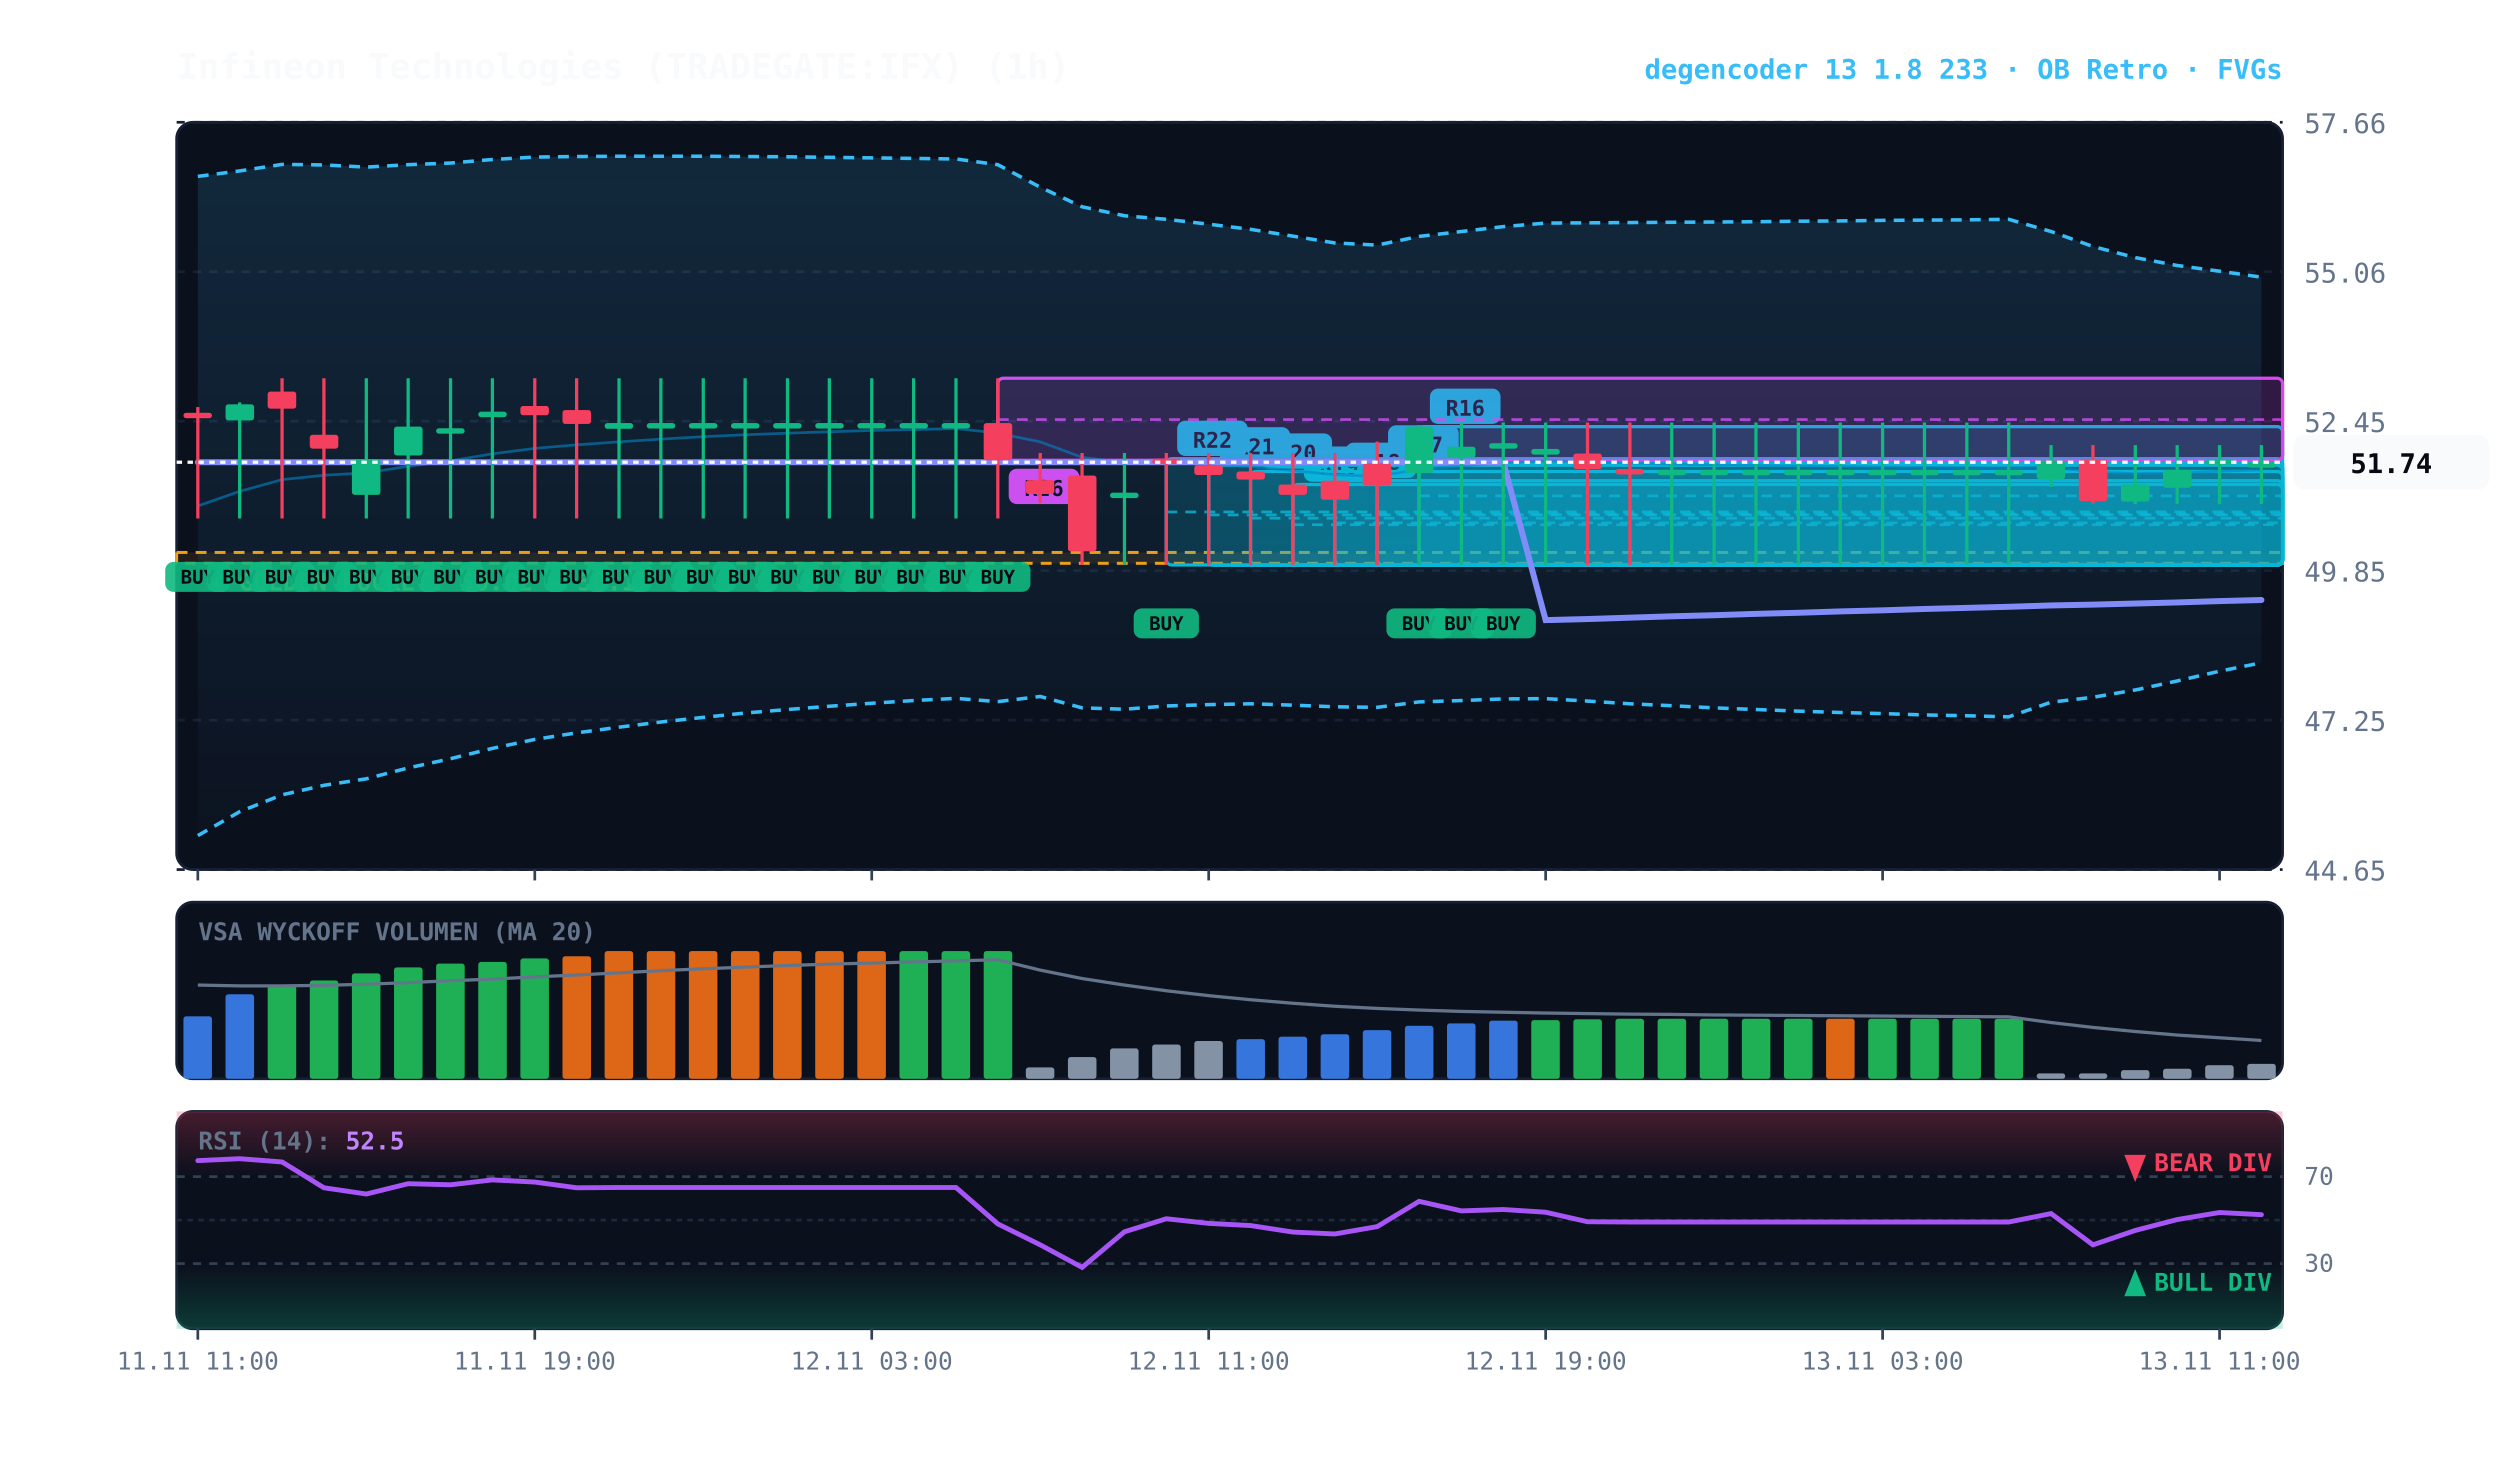
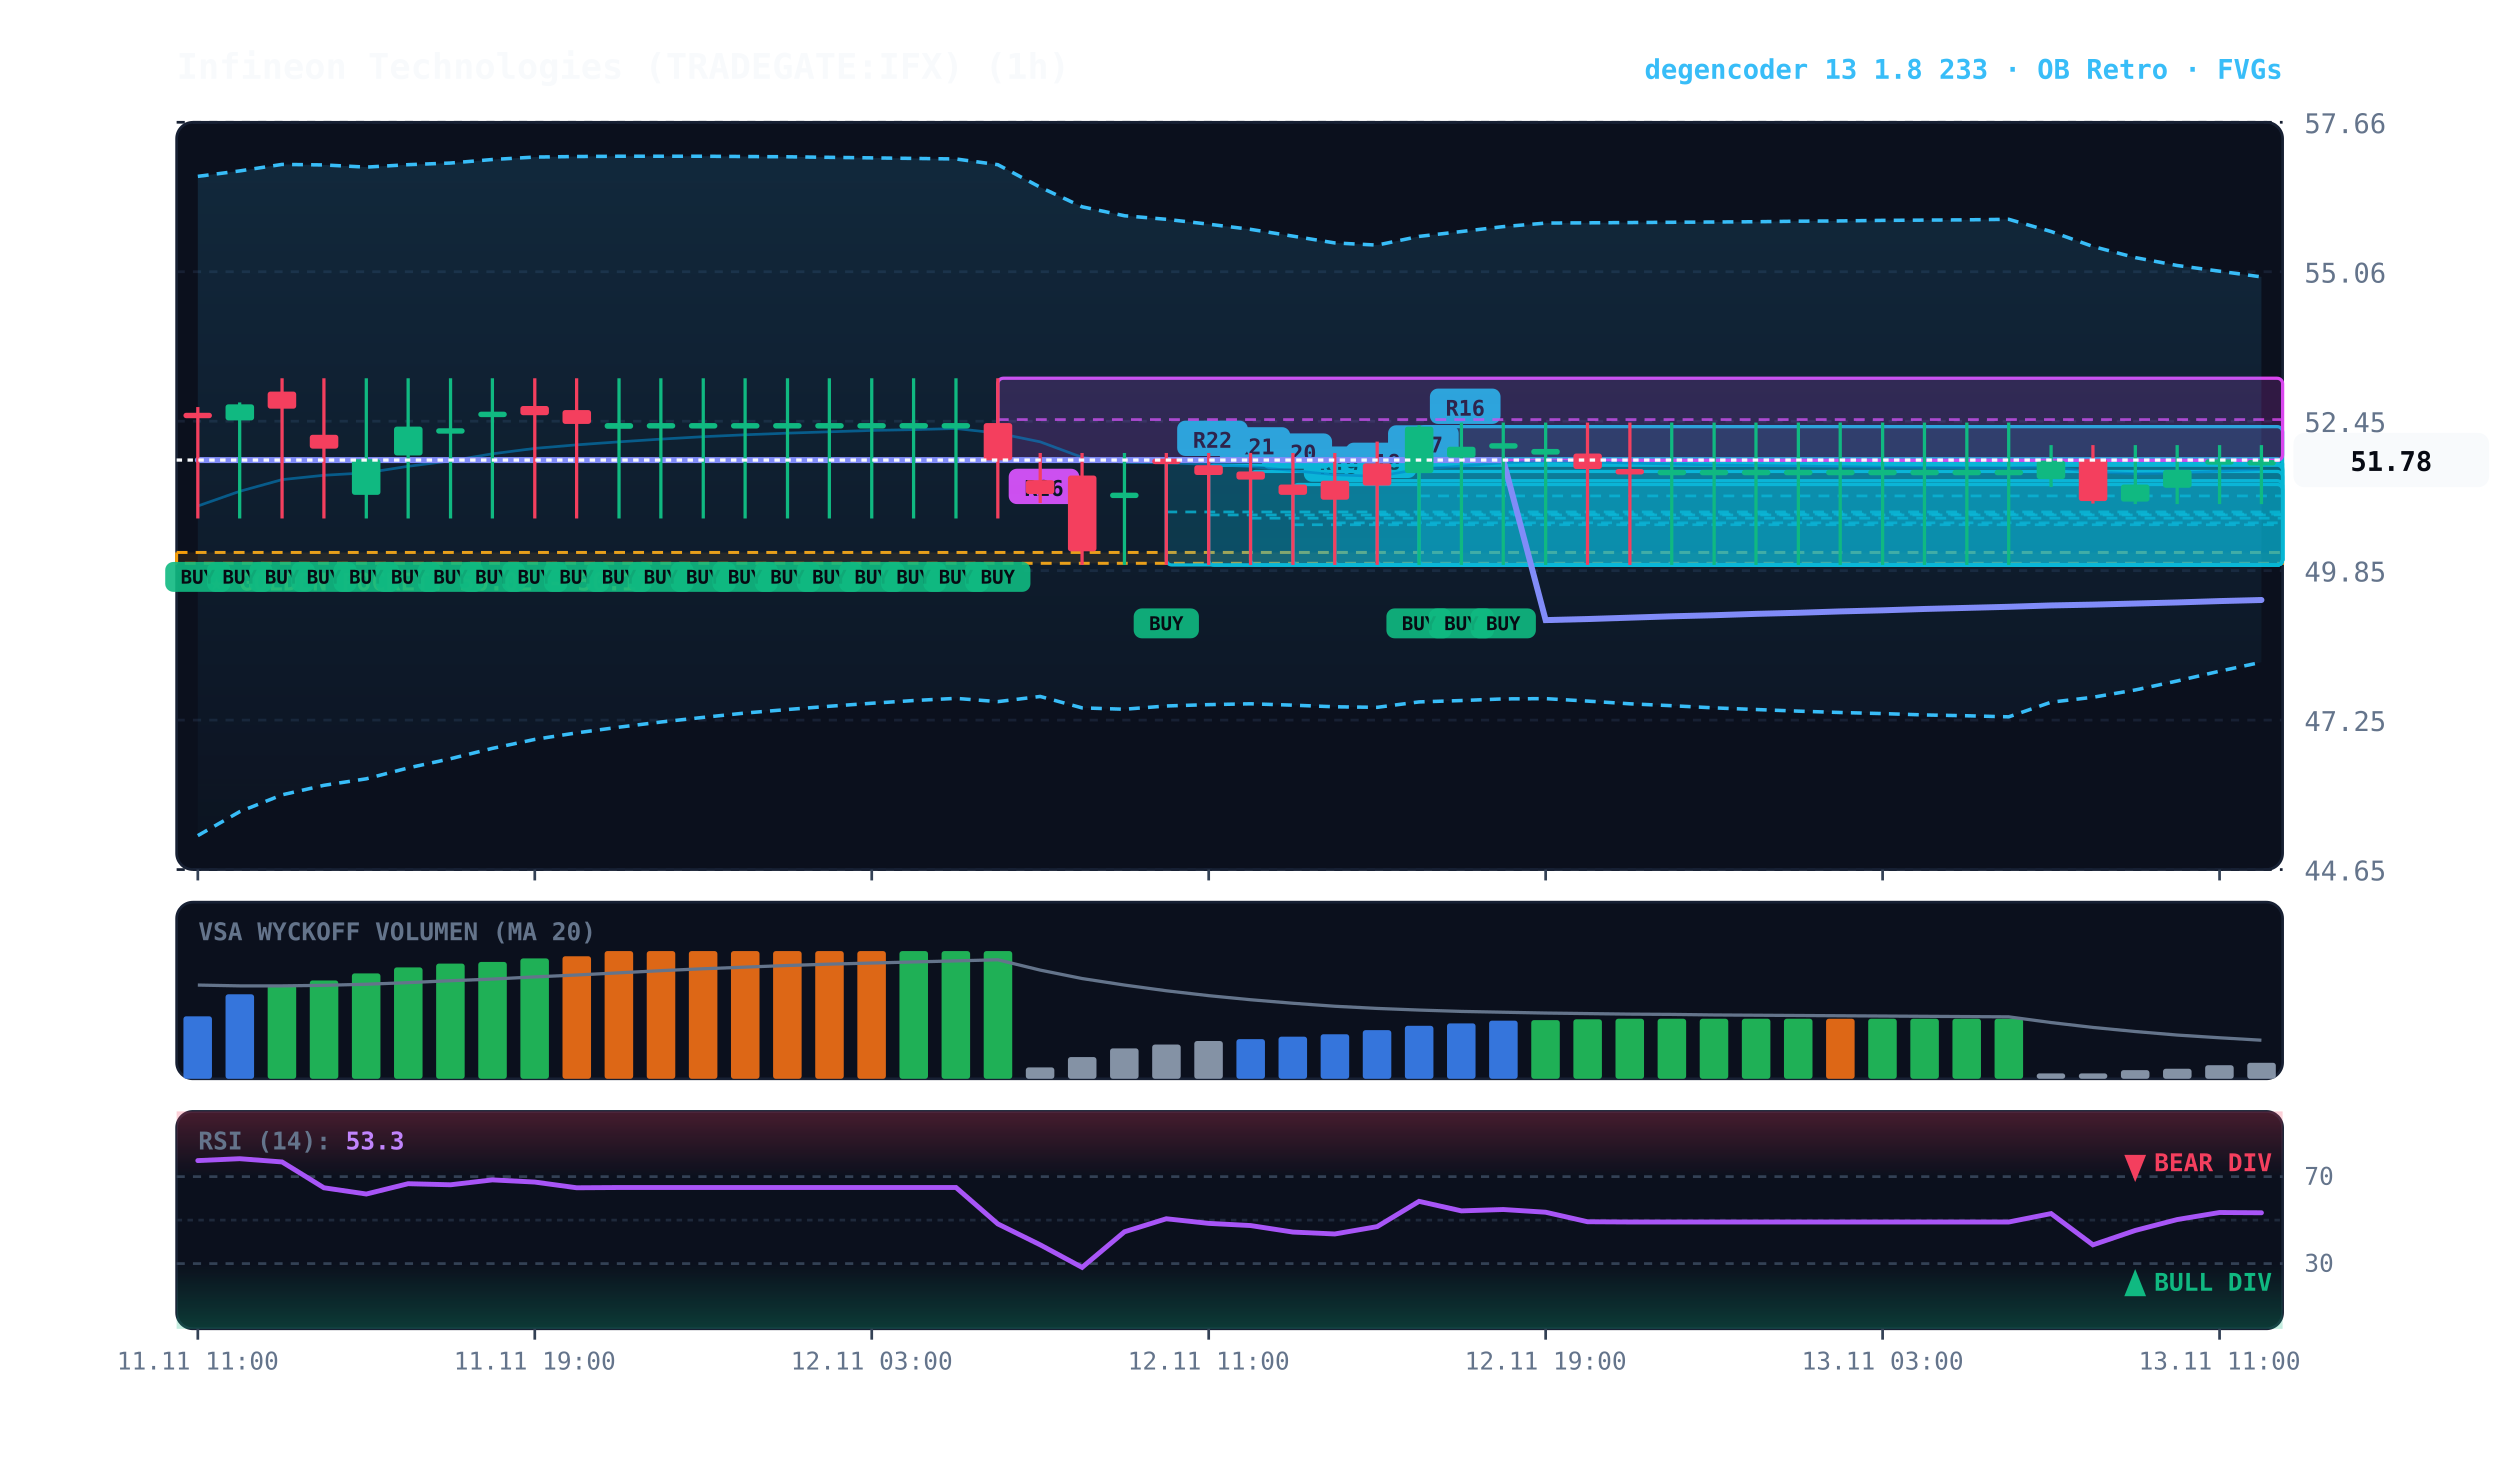
<svg xmlns="http://www.w3.org/2000/svg" viewBox="0 0 920 540" width="100%" height="100%" style="background:#070a13; font-family:'JetBrains Mono', monospace;">
  <defs>
    <linearGradient id="cloud-grad" x1="0%" y1="0%" x2="0%" y2="100%">
      <stop offset="0%" stop-color="#38bdf8" stop-opacity="0.14" />
      <stop offset="100%" stop-color="#38bdf8" stop-opacity="0.02" />
    </linearGradient>
    <linearGradient id="rsi-overbought" x1="0%" y1="0%" x2="0%" y2="100%">
      <stop offset="0%" stop-color="#f43f5e" stop-opacity="0.25" />
      <stop offset="100%" stop-color="#f43f5e" stop-opacity="0.0" />
    </linearGradient>
    <linearGradient id="rsi-oversold" x1="0%" y1="0%" x2="0%" y2="100%">
      <stop offset="0%" stop-color="#10b981" stop-opacity="0.0" />
      <stop offset="100%" stop-color="#10b981" stop-opacity="0.25" />
    </linearGradient>
  </defs>
  <rect x="65" y="45" width="775" height="275" fill="#0b101d" rx="6" stroke="#172033" stroke-width="1" />
  <rect x="65" y="332" width="775" height="65" fill="#0b101d" rx="6" stroke="#172033" stroke-width="1" />
  <rect x="65" y="409" width="775" height="80" fill="#0b101d" rx="6" stroke="#172033" stroke-width="1" />
  <line x1="65" y1="320.0" x2="840" y2="320.0" stroke="#172033" stroke-dasharray="3,3" stroke-width="1" />
  <text x="848" y="324.0" fill="#64748b" font-size="10" text-anchor="start">44.65</text>
  <line x1="65" y1="265.0" x2="840" y2="265.0" stroke="#172033" stroke-dasharray="3,3" stroke-width="1" />
  <text x="848" y="269.0" fill="#64748b" font-size="10" text-anchor="start">47.25</text>
  <line x1="65" y1="210.0" x2="840" y2="210.0" stroke="#172033" stroke-dasharray="3,3" stroke-width="1" />
  <text x="848" y="214.0" fill="#64748b" font-size="10" text-anchor="start">49.85</text>
  <line x1="65" y1="155.0" x2="840" y2="155.0" stroke="#172033" stroke-dasharray="3,3" stroke-width="1" />
  <text x="848" y="159.0" fill="#64748b" font-size="10" text-anchor="start">52.45</text>
  <line x1="65" y1="100.0" x2="840" y2="100.0" stroke="#172033" stroke-dasharray="3,3" stroke-width="1" />
  <text x="848" y="104.0" fill="#64748b" font-size="10" text-anchor="start">55.06</text>
  <line x1="65" y1="45.0" x2="840" y2="45.0" stroke="#172033" stroke-dasharray="3,3" stroke-width="1" />
  <text x="848" y="49.0" fill="#64748b" font-size="10" text-anchor="start">57.66</text>
  <rect x="65" y="203.3" width="775" height="4.0" fill="rgba(245, 158, 11, 0.10)" stroke="#f59e0b" stroke-dasharray="4,3" stroke-width="1.1" />
  <text x="77" y="217.3" fill="#fbbf24" font-size="9" font-weight="bold">★ GOLDEN POCKET: 50.02 - 50.17</text>
  <rect x="522.2" y="157.0" width="317.8" height="50.9" fill="rgba(6, 182, 212, 0.18)" stroke="#06b6d4" stroke-width="1.2" rx="2" />
  <line x1="522.2" y1="182.5" x2="840" y2="182.5" stroke="#06b6d4" stroke-dasharray="4,3" stroke-width="1.0" opacity="0.8" />
  <rect x="526.2" y="143.0" width="26" height="13" fill="#06b6d4" rx="3" />
  <text x="539.2" y="153.0" fill="#070a13" font-size="8" font-weight="bold" text-anchor="middle">R16</text>
  <rect x="506.8" y="170.5" width="333.2" height="37.4" fill="rgba(6, 182, 212, 0.18)" stroke="#06b6d4" stroke-width="1.2" rx="2" />
  <line x1="506.8" y1="189.2" x2="840" y2="189.2" stroke="#06b6d4" stroke-dasharray="4,3" stroke-width="1.0" opacity="0.8" />
  <rect x="510.8" y="156.5" width="26" height="13" fill="#06b6d4" rx="3" />
  <text x="523.8" y="166.5" fill="#070a13" font-size="8" font-weight="bold" text-anchor="middle">R17</text>
  <rect x="491.2" y="176.9" width="348.8" height="31.1" fill="rgba(6, 182, 212, 0.18)" stroke="#06b6d4" stroke-width="1.2" rx="2" />
  <line x1="491.2" y1="192.4" x2="840" y2="192.4" stroke="#06b6d4" stroke-dasharray="4,3" stroke-width="1.0" opacity="0.8" />
  <rect x="495.2" y="162.9" width="26" height="13" fill="#06b6d4" rx="3" />
  <text x="508.2" y="172.9" fill="#070a13" font-size="8" font-weight="bold" text-anchor="middle">R18</text>
  <rect x="475.8" y="178.3" width="364.2" height="29.6" fill="rgba(6, 182, 212, 0.18)" stroke="#06b6d4" stroke-width="1.2" rx="2" />
  <line x1="475.8" y1="193.1" x2="840" y2="193.1" stroke="#06b6d4" stroke-dasharray="4,3" stroke-width="1.0" opacity="0.8" />
  <rect x="479.8" y="164.3" width="26" height="13" fill="#06b6d4" rx="3" />
  <text x="492.8" y="174.3" fill="#070a13" font-size="8" font-weight="bold" text-anchor="middle">R19</text>
  <rect x="460.2" y="173.5" width="379.8" height="34.4" fill="rgba(6, 182, 212, 0.18)" stroke="#06b6d4" stroke-width="1.2" rx="2" />
  <line x1="460.2" y1="190.7" x2="840" y2="190.7" stroke="#06b6d4" stroke-dasharray="4,3" stroke-width="1.0" opacity="0.8" />
  <rect x="464.2" y="159.5" width="26" height="13" fill="#06b6d4" rx="3" />
  <text x="477.2" y="169.5" fill="#070a13" font-size="8" font-weight="bold" text-anchor="middle">R20</text>
  <rect x="444.8" y="171.2" width="395.2" height="36.8" fill="rgba(6, 182, 212, 0.18)" stroke="#06b6d4" stroke-width="1.2" rx="2" />
  <line x1="444.8" y1="189.5" x2="840" y2="189.5" stroke="#06b6d4" stroke-dasharray="4,3" stroke-width="1.0" opacity="0.8" />
  <rect x="448.8" y="157.2" width="26" height="13" fill="#06b6d4" rx="3" />
  <text x="461.8" y="167.2" fill="#070a13" font-size="8" font-weight="bold" text-anchor="middle">R21</text>
  <rect x="429.2" y="168.8" width="410.8" height="39.1" fill="rgba(6, 182, 212, 0.18)" stroke="#06b6d4" stroke-width="1.2" rx="2" />
  <line x1="429.2" y1="188.4" x2="840" y2="188.4" stroke="#06b6d4" stroke-dasharray="4,3" stroke-width="1.0" opacity="0.8" />
  <rect x="433.2" y="154.8" width="26" height="13" fill="#06b6d4" rx="3" />
  <text x="446.2" y="164.8" fill="#070a13" font-size="8" font-weight="bold" text-anchor="middle">R22</text>
  <rect x="367.2" y="139.2" width="472.8" height="30.2" fill="rgba(217, 70, 239, 0.18)" stroke="#d946ef" stroke-width="1.2" rx="2" />
  <line x1="367.2" y1="154.4" x2="840" y2="154.4" stroke="#d946ef" stroke-dasharray="4,3" stroke-width="1.0" opacity="0.8" />
  <rect x="371.2" y="172.5" width="26" height="13" fill="#d946ef" rx="3" />
  <text x="384.2" y="182.5" fill="#070a13" font-size="8" font-weight="bold" text-anchor="middle">R26</text>
-   <polygon points="72.8,64.9 88.2,62.9 103.8,60.5 119.2,60.7 134.8,61.5 150.2,60.6 165.8,60.0 181.2,58.7 196.8,57.8 212.2,57.6 227.8,57.5 243.2,57.5 258.8,57.5 274.2,57.6 289.8,57.7 305.2,57.9 320.8,58.1 336.2,58.3 351.8,58.5 367.2,60.6 382.8,68.9 398.2,76.1 413.8,79.4 429.2,80.7 444.8,82.5 460.2,84.4 475.8,86.9 491.2,89.4 506.8,90.2 522.2,87.0 537.8,85.2 553.2,83.4 568.8,82.1 584.2,82.0 599.8,81.9 615.2,81.8 630.8,81.7 646.2,81.6 661.8,81.4 677.2,81.3 692.8,81.1 708.2,81.0 723.8,80.9 739.2,80.7 754.8,85.2 770.2,90.7 785.8,94.8 801.2,97.7 816.8,99.8 832.2,102.0 832.2,243.9 816.8,247.0 801.2,250.6 785.8,253.9 770.2,256.6 754.8,258.4 739.2,263.8 723.8,263.4 708.2,263.1 692.8,262.6 677.2,262.2 661.8,261.7 646.2,261.1 630.8,260.5 615.2,259.7 599.8,259.0 584.2,258.0 568.8,257.1 553.2,257.2 537.8,257.8 522.2,258.3 506.8,260.3 491.2,260.1 475.8,259.5 460.2,259.0 444.8,259.3 429.2,259.8 413.8,261.0 398.2,260.5 382.8,256.3 367.2,258.2 351.8,257.0 336.2,257.8 320.8,258.8 305.2,259.9 289.8,261.1 274.2,262.4 258.8,264.0 243.2,265.7 227.8,267.6 212.2,269.7 196.8,272.1 181.2,275.4 165.8,279.2 150.2,282.6 134.8,286.6 119.2,289.0 103.8,292.5 88.2,298.7 72.8,307.5" fill="url(#cloud-grad)" />
-   <polyline points="72.8,64.9 88.2,62.9 103.8,60.5 119.2,60.7 134.8,61.5 150.2,60.6 165.8,60.0 181.2,58.7 196.8,57.8 212.2,57.6 227.8,57.5 243.2,57.5 258.8,57.5 274.2,57.6 289.8,57.7 305.2,57.9 320.8,58.1 336.2,58.3 351.8,58.5 367.2,60.6 382.8,68.9 398.2,76.1 413.8,79.4 429.2,80.7 444.8,82.5 460.2,84.4 475.8,86.9 491.2,89.4 506.8,90.2 522.2,87.0 537.8,85.2 553.2,83.4 568.8,82.1 584.2,82.0 599.8,81.9 615.2,81.8 630.8,81.7 646.2,81.6 661.8,81.4 677.2,81.3 692.8,81.1 708.2,81.0 723.8,80.9 739.2,80.7 754.8,85.2 770.2,90.7 785.8,94.8 801.2,97.7 816.8,99.8 832.2,102.0" fill="none" stroke="#38bdf8" stroke-width="1.3" stroke-dasharray="4,3" />
-   <polyline points="72.8,307.5 88.2,298.7 103.8,292.5 119.2,289.0 134.8,286.6 150.2,282.6 165.8,279.2 181.2,275.4 196.8,272.1 212.2,269.7 227.8,267.6 243.2,265.7 258.8,264.0 274.2,262.4 289.8,261.1 305.2,259.9 320.8,258.8 336.2,257.8 351.8,257.0 367.2,258.2 382.8,256.3 398.2,260.5 413.8,261.0 429.2,259.8 444.8,259.3 460.2,259.0 475.8,259.5 491.2,260.1 506.8,260.3 522.2,258.3 537.8,257.8 553.2,257.2 568.8,257.1 584.2,258.0 599.8,259.0 615.2,259.7 630.8,260.5 646.2,261.1 661.8,261.7 677.2,262.2 692.8,262.6 708.2,263.1 723.8,263.4 739.2,263.8 754.8,258.4 770.2,256.6 785.8,253.9 801.2,250.6 816.8,247.0 832.2,243.9" fill="none" stroke="#38bdf8" stroke-width="1.3" stroke-dasharray="4,3" />
-   <polyline points="72.8,186.2 88.2,180.8 103.8,176.5 119.2,174.9 134.8,174.0 150.2,171.6 165.8,169.6 181.2,167.0 196.8,165.0 212.2,163.7 227.8,162.6 243.2,161.6 258.8,160.7 274.2,160.0 289.8,159.4 305.2,158.9 320.8,158.4 336.2,158.1 351.8,157.7 367.2,159.4 382.8,162.6 398.2,168.3 413.8,170.2 429.2,170.3 444.8,170.9 460.2,171.7 475.8,173.2 491.2,174.7 506.8,175.3 522.2,172.7 537.8,171.5 553.2,170.3 568.8,169.6 584.2,170.0 599.8,170.4 615.2,170.8 630.8,171.1 646.2,171.3 661.8,171.5 677.2,171.7 692.8,171.9 708.2,172.0 723.8,172.1 739.2,172.2 754.8,171.8 770.2,173.7 785.8,174.3 801.2,174.1 816.8,173.4 832.2,172.9" fill="none" stroke="#0284c7" stroke-width="1.0" stroke-opacity="0.6" />
-   <polyline points="72.8,170.1 88.2,170.1 103.8,170.1 119.2,170.1 134.8,170.1 150.2,170.1 165.8,170.1 181.2,170.1 196.8,170.1 212.2,170.1 227.8,170.1 243.2,170.1 258.8,170.1 274.2,170.1 289.8,170.1 305.2,170.1 320.8,170.1 336.2,170.1 351.8,170.1 367.2,170.1 382.8,170.1 398.2,170.1 413.8,170.1 429.2,170.1 444.8,170.1 460.2,170.1 475.8,170.1 491.2,170.1 506.8,170.1 522.2,170.1 537.8,170.1 553.2,170.1 568.8,228.2 584.2,227.8 599.8,227.3 615.2,226.8 630.8,226.4 646.2,225.9 661.8,225.5 677.2,225.0 692.8,224.6 708.2,224.1 723.8,223.7 739.2,223.3 754.8,222.8 770.2,222.5 785.8,222.1 801.2,221.7 816.8,221.2 832.2,220.8" fill="none" stroke="#818cf8" stroke-width="2.2" stroke-linecap="round" />
+   <polygon points="72.8,64.9 88.2,62.9 103.8,60.5 119.2,60.7 134.8,61.5 150.2,60.6 165.8,60.0 181.2,58.7 196.8,57.8 212.2,57.6 227.8,57.5 243.2,57.5 258.8,57.5 274.2,57.6 289.8,57.7 305.2,57.9 320.8,58.1 336.2,58.3 351.8,58.5 367.2,60.6 382.8,68.9 398.2,76.1 413.8,79.4 429.2,80.7 444.8,82.5 460.2,84.4 475.8,86.9 491.2,89.4 506.8,90.2 522.2,87.0 537.8,85.2 553.2,83.4 568.8,82.1 584.2,82.0 599.8,81.9 615.2,81.8 630.8,81.7 646.2,81.6 661.8,81.4 677.2,81.3 692.8,81.1 708.2,81.0 723.8,80.9 739.2,80.7 754.8,85.2 770.2,90.7 785.8,94.8 801.2,97.7 816.8,99.8 832.2,101.9 832.2,243.7 816.8,247.0 801.2,250.6 785.8,253.9 770.2,256.6 754.8,258.4 739.2,263.8 723.8,263.4 708.2,263.1 692.8,262.6 677.2,262.2 661.8,261.7 646.2,261.1 630.8,260.5 615.2,259.7 599.8,259.0 584.2,258.0 568.8,257.1 553.2,257.2 537.8,257.8 522.2,258.3 506.8,260.3 491.2,260.1 475.8,259.5 460.2,259.0 444.8,259.3 429.2,259.8 413.8,261.0 398.2,260.5 382.8,256.3 367.2,258.2 351.8,257.0 336.2,257.8 320.8,258.8 305.2,259.9 289.8,261.1 274.2,262.4 258.8,264.0 243.2,265.7 227.8,267.6 212.2,269.7 196.8,272.1 181.2,275.4 165.8,279.2 150.2,282.6 134.8,286.6 119.2,289.0 103.8,292.5 88.2,298.7 72.8,307.5" fill="url(#cloud-grad)" />
+   <polyline points="72.8,64.9 88.2,62.9 103.8,60.5 119.2,60.7 134.8,61.5 150.2,60.6 165.8,60.0 181.2,58.7 196.8,57.8 212.2,57.6 227.8,57.5 243.2,57.5 258.8,57.5 274.2,57.6 289.8,57.7 305.2,57.9 320.8,58.1 336.2,58.3 351.8,58.5 367.2,60.6 382.8,68.9 398.2,76.1 413.8,79.4 429.2,80.7 444.8,82.5 460.2,84.4 475.8,86.9 491.2,89.4 506.8,90.2 522.2,87.0 537.8,85.2 553.2,83.4 568.8,82.1 584.2,82.0 599.8,81.9 615.2,81.8 630.8,81.7 646.2,81.6 661.8,81.4 677.2,81.3 692.8,81.1 708.2,81.0 723.8,80.9 739.2,80.7 754.8,85.2 770.2,90.7 785.8,94.8 801.2,97.7 816.8,99.8 832.2,101.9" fill="none" stroke="#38bdf8" stroke-width="1.3" stroke-dasharray="4,3" />
+   <polyline points="72.8,307.5 88.2,298.7 103.8,292.5 119.2,289.0 134.8,286.6 150.2,282.6 165.8,279.2 181.2,275.4 196.8,272.1 212.2,269.7 227.8,267.6 243.2,265.7 258.8,264.0 274.2,262.4 289.8,261.1 305.2,259.9 320.8,258.8 336.2,257.8 351.8,257.0 367.2,258.2 382.8,256.3 398.2,260.5 413.8,261.0 429.2,259.8 444.8,259.3 460.2,259.0 475.8,259.5 491.2,260.1 506.8,260.3 522.2,258.3 537.8,257.8 553.2,257.2 568.8,257.1 584.2,258.0 599.8,259.0 615.2,259.7 630.8,260.5 646.2,261.1 661.8,261.7 677.2,262.2 692.8,262.6 708.2,263.1 723.8,263.4 739.2,263.8 754.8,258.4 770.2,256.6 785.8,253.9 801.2,250.6 816.8,247.0 832.2,243.7" fill="none" stroke="#38bdf8" stroke-width="1.3" stroke-dasharray="4,3" />
+   <polyline points="72.8,186.2 88.2,180.8 103.8,176.5 119.2,174.9 134.8,174.0 150.2,171.6 165.8,169.6 181.2,167.0 196.8,165.0 212.2,163.7 227.8,162.6 243.2,161.6 258.8,160.7 274.2,160.0 289.8,159.4 305.2,158.9 320.8,158.4 336.2,158.1 351.8,157.7 367.2,159.4 382.8,162.6 398.2,168.3 413.8,170.2 429.2,170.3 444.8,170.9 460.2,171.7 475.8,173.2 491.2,174.7 506.8,175.3 522.2,172.7 537.8,171.5 553.2,170.3 568.8,169.6 584.2,170.0 599.8,170.4 615.2,170.8 630.8,171.1 646.2,171.3 661.8,171.5 677.2,171.7 692.8,171.9 708.2,172.0 723.8,172.1 739.2,172.2 754.8,171.8 770.2,173.7 785.8,174.3 801.2,174.1 816.8,173.4 832.2,172.8" fill="none" stroke="#0284c7" stroke-width="1.0" stroke-opacity="0.6" />
+   <polyline points="72.8,169.3 88.2,169.3 103.8,169.3 119.2,169.3 134.8,169.3 150.2,169.3 165.8,169.3 181.2,169.3 196.8,169.3 212.2,169.3 227.8,169.3 243.2,169.3 258.8,169.3 274.2,169.3 289.8,169.3 305.2,169.3 320.8,169.3 336.2,169.3 351.8,169.3 367.2,169.3 382.8,169.3 398.2,169.3 413.8,169.3 429.2,169.3 444.8,169.3 460.2,169.3 475.8,169.3 491.2,169.3 506.8,169.3 522.2,169.3 537.8,169.3 553.2,169.3 568.8,228.2 584.2,227.8 599.8,227.3 615.2,226.8 630.8,226.4 646.2,225.9 661.8,225.5 677.2,225.0 692.8,224.6 708.2,224.1 723.8,223.7 739.2,223.3 754.8,222.8 770.2,222.5 785.8,222.1 801.2,221.7 816.8,221.2 832.2,220.8" fill="none" stroke="#818cf8" stroke-width="2.2" stroke-linecap="round" />
  <line x1="72.8" y1="149.8" x2="72.8" y2="190.8" stroke="#f43f5e" stroke-width="1.2" />
  <rect x="67.5" y="151.9" width="10.5" height="2.0" fill="#f43f5e" rx="1" />
  <rect x="60.8" y="206.8" width="24" height="11" fill="#10b981" rx="3" opacity="0.9" />
  <text x="72.8" y="214.8" fill="#070a13" font-size="7" font-weight="bold" text-anchor="middle">BUY</text>
  <line x1="88.2" y1="148.1" x2="88.2" y2="190.8" stroke="#10b981" stroke-width="1.2" />
  <rect x="83.0" y="148.8" width="10.5" height="5.9" fill="#10b981" rx="1" />
  <rect x="76.2" y="206.8" width="24" height="11" fill="#10b981" rx="3" opacity="0.9" />
  <text x="88.2" y="214.8" fill="#070a13" font-size="7" font-weight="bold" text-anchor="middle">BUY</text>
  <line x1="103.8" y1="139.2" x2="103.8" y2="190.8" stroke="#f43f5e" stroke-width="1.2" />
  <rect x="98.5" y="144.1" width="10.5" height="6.3" fill="#f43f5e" rx="1" />
  <rect x="91.8" y="206.8" width="24" height="11" fill="#10b981" rx="3" opacity="0.9" />
  <text x="103.8" y="214.8" fill="#070a13" font-size="7" font-weight="bold" text-anchor="middle">BUY</text>
  <line x1="119.2" y1="139.2" x2="119.2" y2="190.8" stroke="#f43f5e" stroke-width="1.2" />
  <rect x="114.0" y="160.0" width="10.5" height="5.1" fill="#f43f5e" rx="1" />
  <rect x="107.2" y="206.8" width="24" height="11" fill="#10b981" rx="3" opacity="0.9" />
  <text x="119.2" y="214.8" fill="#070a13" font-size="7" font-weight="bold" text-anchor="middle">BUY</text>
  <line x1="134.8" y1="139.2" x2="134.8" y2="190.8" stroke="#10b981" stroke-width="1.2" />
  <rect x="129.5" y="169.0" width="10.5" height="13.1" fill="#10b981" rx="1" />
  <rect x="122.8" y="206.8" width="24" height="11" fill="#10b981" rx="3" opacity="0.9" />
  <text x="134.8" y="214.8" fill="#070a13" font-size="7" font-weight="bold" text-anchor="middle">BUY</text>
  <line x1="150.2" y1="139.2" x2="150.2" y2="190.8" stroke="#10b981" stroke-width="1.2" />
  <rect x="145.0" y="157.0" width="10.5" height="10.6" fill="#10b981" rx="1" />
  <rect x="138.2" y="206.8" width="24" height="11" fill="#10b981" rx="3" opacity="0.9" />
  <text x="150.2" y="214.8" fill="#070a13" font-size="7" font-weight="bold" text-anchor="middle">BUY</text>
  <line x1="165.8" y1="139.2" x2="165.8" y2="190.8" stroke="#10b981" stroke-width="1.2" />
  <rect x="160.5" y="157.6" width="10.5" height="2.0" fill="#10b981" rx="1" />
  <rect x="153.8" y="206.8" width="24" height="11" fill="#10b981" rx="3" opacity="0.9" />
  <text x="165.8" y="214.8" fill="#070a13" font-size="7" font-weight="bold" text-anchor="middle">BUY</text>
  <line x1="181.2" y1="139.2" x2="181.2" y2="190.8" stroke="#10b981" stroke-width="1.2" />
  <rect x="176.0" y="151.5" width="10.5" height="2.0" fill="#10b981" rx="1" />
  <rect x="169.2" y="206.8" width="24" height="11" fill="#10b981" rx="3" opacity="0.9" />
  <text x="181.2" y="214.8" fill="#070a13" font-size="7" font-weight="bold" text-anchor="middle">BUY</text>
  <line x1="196.8" y1="139.2" x2="196.8" y2="190.8" stroke="#f43f5e" stroke-width="1.2" />
  <rect x="191.5" y="149.4" width="10.5" height="3.4" fill="#f43f5e" rx="1" />
  <rect x="184.8" y="206.8" width="24" height="11" fill="#10b981" rx="3" opacity="0.9" />
  <text x="196.8" y="214.8" fill="#070a13" font-size="7" font-weight="bold" text-anchor="middle">BUY</text>
  <line x1="212.2" y1="139.2" x2="212.2" y2="190.8" stroke="#f43f5e" stroke-width="1.2" />
  <rect x="207.0" y="150.9" width="10.5" height="5.1" fill="#f43f5e" rx="1" />
  <rect x="200.2" y="206.8" width="24" height="11" fill="#10b981" rx="3" opacity="0.9" />
  <text x="212.2" y="214.8" fill="#070a13" font-size="7" font-weight="bold" text-anchor="middle">BUY</text>
  <line x1="227.8" y1="139.2" x2="227.8" y2="190.8" stroke="#10b981" stroke-width="1.2" />
  <rect x="222.5" y="155.7" width="10.5" height="2.1" fill="#10b981" rx="1" />
  <rect x="215.8" y="206.8" width="24" height="11" fill="#10b981" rx="3" opacity="0.9" />
  <text x="227.8" y="214.8" fill="#070a13" font-size="7" font-weight="bold" text-anchor="middle">BUY</text>
  <line x1="243.2" y1="139.2" x2="243.2" y2="190.8" stroke="#10b981" stroke-width="1.2" />
  <rect x="238.0" y="155.7" width="10.5" height="2.0" fill="#10b981" rx="1" />
  <rect x="231.2" y="206.8" width="24" height="11" fill="#10b981" rx="3" opacity="0.9" />
  <text x="243.2" y="214.8" fill="#070a13" font-size="7" font-weight="bold" text-anchor="middle">BUY</text>
  <line x1="258.8" y1="139.2" x2="258.8" y2="190.8" stroke="#10b981" stroke-width="1.2" />
  <rect x="253.5" y="155.7" width="10.5" height="2.0" fill="#10b981" rx="1" />
  <rect x="246.8" y="206.8" width="24" height="11" fill="#10b981" rx="3" opacity="0.9" />
  <text x="258.8" y="214.8" fill="#070a13" font-size="7" font-weight="bold" text-anchor="middle">BUY</text>
  <line x1="274.2" y1="139.2" x2="274.2" y2="190.8" stroke="#10b981" stroke-width="1.2" />
  <rect x="269.0" y="155.7" width="10.5" height="2.0" fill="#10b981" rx="1" />
  <rect x="262.2" y="206.8" width="24" height="11" fill="#10b981" rx="3" opacity="0.9" />
  <text x="274.2" y="214.8" fill="#070a13" font-size="7" font-weight="bold" text-anchor="middle">BUY</text>
  <line x1="289.8" y1="139.2" x2="289.8" y2="190.8" stroke="#10b981" stroke-width="1.2" />
  <rect x="284.5" y="155.7" width="10.5" height="2.0" fill="#10b981" rx="1" />
  <rect x="277.8" y="206.8" width="24" height="11" fill="#10b981" rx="3" opacity="0.9" />
  <text x="289.8" y="214.8" fill="#070a13" font-size="7" font-weight="bold" text-anchor="middle">BUY</text>
  <line x1="305.2" y1="139.2" x2="305.2" y2="190.8" stroke="#10b981" stroke-width="1.2" />
  <rect x="300.0" y="155.7" width="10.5" height="2.0" fill="#10b981" rx="1" />
  <rect x="293.2" y="206.8" width="24" height="11" fill="#10b981" rx="3" opacity="0.9" />
  <text x="305.2" y="214.8" fill="#070a13" font-size="7" font-weight="bold" text-anchor="middle">BUY</text>
  <line x1="320.8" y1="139.2" x2="320.8" y2="190.8" stroke="#10b981" stroke-width="1.2" />
  <rect x="315.5" y="155.7" width="10.5" height="2.0" fill="#10b981" rx="1" />
  <rect x="308.8" y="206.8" width="24" height="11" fill="#10b981" rx="3" opacity="0.9" />
  <text x="320.8" y="214.8" fill="#070a13" font-size="7" font-weight="bold" text-anchor="middle">BUY</text>
  <line x1="336.2" y1="139.2" x2="336.2" y2="190.8" stroke="#10b981" stroke-width="1.2" />
  <rect x="331.0" y="155.7" width="10.5" height="2.0" fill="#10b981" rx="1" />
  <rect x="324.2" y="206.8" width="24" height="11" fill="#10b981" rx="3" opacity="0.9" />
  <text x="336.2" y="214.8" fill="#070a13" font-size="7" font-weight="bold" text-anchor="middle">BUY</text>
  <line x1="351.8" y1="139.2" x2="351.8" y2="190.8" stroke="#10b981" stroke-width="1.2" />
  <rect x="346.5" y="155.7" width="10.5" height="2.0" fill="#10b981" rx="1" />
  <rect x="339.8" y="206.8" width="24" height="11" fill="#10b981" rx="3" opacity="0.9" />
  <text x="351.8" y="214.8" fill="#070a13" font-size="7" font-weight="bold" text-anchor="middle">BUY</text>
  <line x1="367.2" y1="139.2" x2="367.2" y2="190.8" stroke="#f43f5e" stroke-width="1.2" />
  <rect x="362.0" y="155.7" width="10.5" height="13.7" fill="#f43f5e" rx="1" />
  <rect x="355.2" y="206.8" width="24" height="11" fill="#10b981" rx="3" opacity="0.9" />
  <text x="367.2" y="214.8" fill="#070a13" font-size="7" font-weight="bold" text-anchor="middle">BUY</text>
  <line x1="382.8" y1="166.7" x2="382.8" y2="185.1" stroke="#f43f5e" stroke-width="1.2" />
  <rect x="377.5" y="176.7" width="10.5" height="5.1" fill="#f43f5e" rx="1" />
  <line x1="398.2" y1="166.7" x2="398.2" y2="207.9" stroke="#f43f5e" stroke-width="1.2" />
  <rect x="393.0" y="175.0" width="10.5" height="27.9" fill="#f43f5e" rx="1" />
  <line x1="413.8" y1="166.7" x2="413.8" y2="207.9" stroke="#10b981" stroke-width="1.2" />
  <rect x="408.5" y="181.3" width="10.5" height="2.0" fill="#10b981" rx="1" />
  <line x1="429.2" y1="166.7" x2="429.2" y2="207.9" stroke="#f43f5e" stroke-width="1.2" />
  <rect x="424.0" y="168.8" width="10.5" height="2.0" fill="#f43f5e" rx="1" />
  <rect x="417.2" y="223.9" width="24" height="11" fill="#10b981" rx="3" opacity="0.9" />
  <text x="429.2" y="231.9" fill="#070a13" font-size="7" font-weight="bold" text-anchor="middle">BUY</text>
  <line x1="444.8" y1="166.7" x2="444.8" y2="207.9" stroke="#f43f5e" stroke-width="1.2" />
  <rect x="439.5" y="171.2" width="10.5" height="3.6" fill="#f43f5e" rx="1" />
  <line x1="460.2" y1="166.7" x2="460.2" y2="207.9" stroke="#f43f5e" stroke-width="1.2" />
  <rect x="455.0" y="173.5" width="10.5" height="3.0" fill="#f43f5e" rx="1" />
  <line x1="475.8" y1="166.7" x2="475.8" y2="207.9" stroke="#f43f5e" stroke-width="1.2" />
  <rect x="470.5" y="178.3" width="10.5" height="3.8" fill="#f43f5e" rx="1" />
  <line x1="491.2" y1="166.7" x2="491.2" y2="207.9" stroke="#f43f5e" stroke-width="1.2" />
  <rect x="486.0" y="176.9" width="10.5" height="7.0" fill="#f43f5e" rx="1" />
  <line x1="506.8" y1="162.5" x2="506.8" y2="207.9" stroke="#f43f5e" stroke-width="1.2" />
  <rect x="501.5" y="170.5" width="10.5" height="8.2" fill="#f43f5e" rx="1" />
  <line x1="522.2" y1="156.4" x2="522.2" y2="207.9" stroke="#10b981" stroke-width="1.2" />
  <rect x="517.0" y="157.0" width="10.5" height="17.1" fill="#10b981" rx="1" />
  <rect x="510.2" y="223.9" width="24" height="11" fill="#10b981" rx="3" opacity="0.9" />
  <text x="522.2" y="231.9" fill="#070a13" font-size="7" font-weight="bold" text-anchor="middle">BUY</text>
  <line x1="537.8" y1="155.5" x2="537.8" y2="207.9" stroke="#10b981" stroke-width="1.2" />
  <rect x="532.5" y="164.4" width="10.5" height="4.0" fill="#10b981" rx="1" />
  <rect x="525.8" y="223.9" width="24" height="11" fill="#10b981" rx="3" opacity="0.9" />
  <text x="537.8" y="231.9" fill="#070a13" font-size="7" font-weight="bold" text-anchor="middle">BUY</text>
  <line x1="553.2" y1="155.5" x2="553.2" y2="207.9" stroke="#10b981" stroke-width="1.2" />
  <rect x="548.0" y="163.1" width="10.5" height="2.0" fill="#10b981" rx="1" />
  <rect x="541.2" y="223.9" width="24" height="11" fill="#10b981" rx="3" opacity="0.9" />
  <text x="553.2" y="231.9" fill="#070a13" font-size="7" font-weight="bold" text-anchor="middle">BUY</text>
  <line x1="568.8" y1="155.5" x2="568.8" y2="207.9" stroke="#10b981" stroke-width="1.2" />
  <rect x="563.5" y="165.2" width="10.5" height="2.1" fill="#10b981" rx="1" />
  <line x1="584.2" y1="155.5" x2="584.2" y2="207.9" stroke="#f43f5e" stroke-width="1.2" />
  <rect x="579.0" y="166.9" width="10.5" height="5.7" fill="#f43f5e" rx="1" />
  <line x1="599.8" y1="155.5" x2="599.8" y2="207.9" stroke="#f43f5e" stroke-width="1.2" />
  <rect x="594.5" y="172.6" width="10.5" height="2.0" fill="#f43f5e" rx="1" />
  <line x1="615.2" y1="155.5" x2="615.2" y2="207.9" stroke="#10b981" stroke-width="1.2" />
  <rect x="610.0" y="172.9" width="10.5" height="2.0" fill="#10b981" rx="1" />
  <line x1="630.8" y1="155.5" x2="630.8" y2="207.9" stroke="#10b981" stroke-width="1.2" />
  <rect x="625.5" y="172.9" width="10.5" height="2.0" fill="#10b981" rx="1" />
  <line x1="646.2" y1="155.5" x2="646.2" y2="207.9" stroke="#10b981" stroke-width="1.2" />
  <rect x="641.0" y="172.9" width="10.5" height="2.0" fill="#10b981" rx="1" />
  <line x1="661.8" y1="155.5" x2="661.8" y2="207.9" stroke="#10b981" stroke-width="1.2" />
  <rect x="656.5" y="172.9" width="10.5" height="2.0" fill="#10b981" rx="1" />
  <line x1="677.2" y1="155.5" x2="677.2" y2="207.9" stroke="#10b981" stroke-width="1.2" />
  <rect x="672.0" y="172.9" width="10.5" height="2.0" fill="#10b981" rx="1" />
  <line x1="692.8" y1="155.5" x2="692.8" y2="207.9" stroke="#10b981" stroke-width="1.2" />
  <rect x="687.5" y="172.9" width="10.5" height="2.0" fill="#10b981" rx="1" />
  <line x1="708.2" y1="155.5" x2="708.2" y2="207.9" stroke="#10b981" stroke-width="1.2" />
  <rect x="703.0" y="172.9" width="10.5" height="2.0" fill="#10b981" rx="1" />
  <line x1="723.8" y1="155.5" x2="723.8" y2="207.9" stroke="#10b981" stroke-width="1.2" />
  <rect x="718.5" y="172.9" width="10.5" height="2.0" fill="#10b981" rx="1" />
  <line x1="739.2" y1="155.5" x2="739.2" y2="207.9" stroke="#10b981" stroke-width="1.2" />
  <rect x="734.0" y="172.9" width="10.5" height="2.0" fill="#10b981" rx="1" />
  <line x1="754.8" y1="163.8" x2="754.8" y2="179.2" stroke="#10b981" stroke-width="1.2" />
  <rect x="749.5" y="169.5" width="10.5" height="6.8" fill="#10b981" rx="1" />
  <line x1="770.2" y1="163.8" x2="770.2" y2="185.3" stroke="#f43f5e" stroke-width="1.2" />
  <rect x="765.0" y="169.0" width="10.5" height="15.4" fill="#f43f5e" rx="1" />
  <line x1="785.8" y1="163.8" x2="785.8" y2="185.5" stroke="#10b981" stroke-width="1.2" />
  <rect x="780.5" y="178.3" width="10.5" height="6.3" fill="#10b981" rx="1" />
  <line x1="801.2" y1="163.8" x2="801.2" y2="185.5" stroke="#10b981" stroke-width="1.2" />
  <rect x="796.0" y="172.9" width="10.5" height="6.6" fill="#10b981" rx="1" />
  <line x1="816.8" y1="163.8" x2="816.8" y2="185.5" stroke="#10b981" stroke-width="1.2" />
  <rect x="811.5" y="169.0" width="10.5" height="2.0" fill="#10b981" rx="1" />
  <line x1="832.2" y1="163.8" x2="832.2" y2="185.5" stroke="#10b981" stroke-width="1.2" />
-   <rect x="827.0" y="170.1" width="10.5" height="2.0" fill="#10b981" rx="1" />
-   <line x1="65" y1="170.1" x2="840" y2="170.1" stroke="#f8fafc" stroke-width="1.2" stroke-dasharray="2,2" />
-   <rect x="844" y="160.1" width="72" height="20" fill="#f8fafc" rx="4" />
-   <text x="880" y="174.1" fill="#070a13" font-size="10" font-weight="bold" text-anchor="middle">51.74</text>
+   <rect x="827.0" y="169.3" width="10.5" height="2.0" fill="#10b981" rx="1" />
+   <line x1="65" y1="169.3" x2="840" y2="169.3" stroke="#f8fafc" stroke-width="1.2" stroke-dasharray="2,2" />
+   <rect x="844" y="159.3" width="72" height="20" fill="#f8fafc" rx="4" />
+   <text x="880" y="173.3" fill="#070a13" font-size="10" font-weight="bold" text-anchor="middle">51.78</text>
  <text x="73" y="346" fill="#64748b" font-size="9" font-weight="bold">VSA WYCKOFF VOLUMEN (MA 20)</text>
  <rect x="67.5" y="374.0" width="10.5" height="23.0" fill="#3b82f6" opacity="0.88" rx="1" />
  <rect x="83.0" y="365.9" width="10.5" height="31.1" fill="#3b82f6" opacity="0.88" rx="1" />
  <rect x="98.5" y="362.6" width="10.5" height="34.4" fill="#22c55e" opacity="0.88" rx="1" />
  <rect x="114.0" y="360.8" width="10.5" height="36.2" fill="#22c55e" opacity="0.88" rx="1" />
  <rect x="129.5" y="358.2" width="10.5" height="38.8" fill="#22c55e" opacity="0.88" rx="1" />
  <rect x="145.0" y="356.0" width="10.5" height="41.0" fill="#22c55e" opacity="0.88" rx="1" />
  <rect x="160.5" y="354.6" width="10.5" height="42.4" fill="#22c55e" opacity="0.88" rx="1" />
  <rect x="176.0" y="354.0" width="10.5" height="43.0" fill="#22c55e" opacity="0.88" rx="1" />
  <rect x="191.5" y="352.7" width="10.5" height="44.3" fill="#22c55e" opacity="0.88" rx="1" />
  <rect x="207.0" y="351.9" width="10.5" height="45.1" fill="#f97316" opacity="0.88" rx="1" />
  <rect x="222.5" y="350.0" width="10.5" height="47.0" fill="#f97316" opacity="0.88" rx="1" />
  <rect x="238.0" y="350.0" width="10.5" height="47.0" fill="#f97316" opacity="0.88" rx="1" />
  <rect x="253.5" y="350.0" width="10.5" height="47.0" fill="#f97316" opacity="0.88" rx="1" />
  <rect x="269.0" y="350.0" width="10.5" height="47.0" fill="#f97316" opacity="0.88" rx="1" />
  <rect x="284.5" y="350.0" width="10.5" height="47.0" fill="#f97316" opacity="0.88" rx="1" />
  <rect x="300.0" y="350.0" width="10.5" height="47.0" fill="#f97316" opacity="0.88" rx="1" />
  <rect x="315.5" y="350.0" width="10.5" height="47.0" fill="#f97316" opacity="0.88" rx="1" />
  <rect x="331.0" y="350.0" width="10.5" height="47.0" fill="#22c55e" opacity="0.88" rx="1" />
  <rect x="346.5" y="350.0" width="10.5" height="47.0" fill="#22c55e" opacity="0.88" rx="1" />
  <rect x="362.0" y="350.0" width="10.5" height="47.0" fill="#22c55e" opacity="0.88" rx="1" />
  <rect x="377.5" y="392.8" width="10.5" height="4.2" fill="#94a3b8" opacity="0.88" rx="1" />
  <rect x="393.0" y="389.0" width="10.5" height="8.0" fill="#94a3b8" opacity="0.88" rx="1" />
  <rect x="408.5" y="385.8" width="10.5" height="11.2" fill="#94a3b8" opacity="0.88" rx="1" />
  <rect x="424.0" y="384.4" width="10.5" height="12.6" fill="#94a3b8" opacity="0.88" rx="1" />
  <rect x="439.5" y="383.1" width="10.5" height="13.9" fill="#94a3b8" opacity="0.88" rx="1" />
  <rect x="455.0" y="382.4" width="10.5" height="14.6" fill="#3b82f6" opacity="0.88" rx="1" />
  <rect x="470.5" y="381.5" width="10.5" height="15.5" fill="#3b82f6" opacity="0.88" rx="1" />
  <rect x="486.0" y="380.6" width="10.5" height="16.4" fill="#3b82f6" opacity="0.88" rx="1" />
  <rect x="501.5" y="379.1" width="10.5" height="17.9" fill="#3b82f6" opacity="0.88" rx="1" />
  <rect x="517.0" y="377.5" width="10.5" height="19.5" fill="#3b82f6" opacity="0.88" rx="1" />
  <rect x="532.5" y="376.6" width="10.5" height="20.4" fill="#3b82f6" opacity="0.88" rx="1" />
  <rect x="548.0" y="375.6" width="10.5" height="21.4" fill="#3b82f6" opacity="0.88" rx="1" />
  <rect x="563.5" y="375.4" width="10.5" height="21.6" fill="#22c55e" opacity="0.88" rx="1" />
  <rect x="579.0" y="375.1" width="10.5" height="21.9" fill="#22c55e" opacity="0.88" rx="1" />
  <rect x="594.5" y="374.9" width="10.5" height="22.1" fill="#22c55e" opacity="0.88" rx="1" />
  <rect x="610.0" y="374.9" width="10.5" height="22.1" fill="#22c55e" opacity="0.88" rx="1" />
  <rect x="625.5" y="374.9" width="10.5" height="22.1" fill="#22c55e" opacity="0.88" rx="1" />
  <rect x="641.0" y="374.9" width="10.5" height="22.1" fill="#22c55e" opacity="0.88" rx="1" />
  <rect x="656.5" y="374.9" width="10.5" height="22.1" fill="#22c55e" opacity="0.88" rx="1" />
  <rect x="672.0" y="374.9" width="10.5" height="22.1" fill="#f97316" opacity="0.88" rx="1" />
  <rect x="687.5" y="374.9" width="10.5" height="22.1" fill="#22c55e" opacity="0.88" rx="1" />
  <rect x="703.0" y="374.9" width="10.5" height="22.1" fill="#22c55e" opacity="0.88" rx="1" />
  <rect x="718.5" y="374.9" width="10.5" height="22.1" fill="#22c55e" opacity="0.88" rx="1" />
  <rect x="734.0" y="374.9" width="10.5" height="22.1" fill="#22c55e" opacity="0.88" rx="1" />
  <rect x="749.5" y="395.0" width="10.5" height="2.0" fill="#94a3b8" opacity="0.88" rx="1" />
  <rect x="765.0" y="395.0" width="10.5" height="2.0" fill="#94a3b8" opacity="0.88" rx="1" />
  <rect x="780.5" y="393.8" width="10.5" height="3.2" fill="#94a3b8" opacity="0.88" rx="1" />
  <rect x="796.0" y="393.3" width="10.5" height="3.7" fill="#94a3b8" opacity="0.88" rx="1" />
  <rect x="811.5" y="392.0" width="10.5" height="5.0" fill="#94a3b8" opacity="0.88" rx="1" />
-   <rect x="827.0" y="391.5" width="10.5" height="5.5" fill="#94a3b8" opacity="0.88" rx="1" />
-   <polyline points="72.8,362.5 88.2,362.8 103.8,362.8 119.2,362.6 134.8,362.2 150.2,361.6 165.8,360.9 181.2,360.3 196.8,359.5 212.2,358.8 227.8,358.0 243.2,357.2 258.8,356.5 274.2,355.9 289.8,355.3 305.2,354.8 320.8,354.4 336.2,354.0 351.8,353.6 367.2,353.2 382.8,357.0 398.2,360.1 413.8,362.5 429.2,364.6 444.8,366.4 460.2,367.9 475.8,369.2 491.2,370.3 506.8,371.1 522.2,371.7 537.8,372.2 553.2,372.5 568.8,372.8 584.2,373.0 599.8,373.2 615.2,373.3 630.8,373.5 646.2,373.6 661.8,373.7 677.2,373.8 692.8,373.9 708.2,374.0 723.8,374.1 739.2,374.2 754.8,376.3 770.2,378.1 785.8,379.6 801.2,380.9 816.8,381.9 832.2,382.9" fill="none" stroke="#64748b" stroke-width="1.2" />
+   <rect x="827.0" y="391.1" width="10.5" height="5.9" fill="#94a3b8" opacity="0.88" rx="1" />
+   <polyline points="72.8,362.5 88.2,362.8 103.8,362.8 119.2,362.6 134.8,362.2 150.2,361.6 165.8,360.9 181.2,360.3 196.8,359.5 212.2,358.8 227.8,358.0 243.2,357.2 258.8,356.5 274.2,355.9 289.8,355.3 305.2,354.8 320.8,354.4 336.2,354.0 351.8,353.6 367.2,353.2 382.8,357.0 398.2,360.1 413.8,362.5 429.2,364.6 444.8,366.4 460.2,367.9 475.8,369.2 491.2,370.3 506.8,371.1 522.2,371.7 537.8,372.2 553.2,372.5 568.8,372.8 584.2,373.0 599.8,373.2 615.2,373.3 630.8,373.5 646.2,373.6 661.8,373.7 677.2,373.8 692.8,373.9 708.2,374.0 723.8,374.1 739.2,374.2 754.8,376.3 770.2,378.1 785.8,379.6 801.2,380.9 816.8,381.9 832.2,382.8" fill="none" stroke="#64748b" stroke-width="1.2" />
  <rect x="65" y="409" width="775" height="24.0" fill="url(#rsi-overbought)" />
  <rect x="65" y="465.0" width="775" height="24.0" fill="url(#rsi-oversold)" />
  <line x1="65" y1="433.0" x2="840" y2="433.0" stroke="#334155" stroke-dasharray="3,3" stroke-width="1" />
  <text x="848" y="436.0" fill="#64748b" font-size="9">70</text>
  <line x1="65" y1="449.0" x2="840" y2="449.0" stroke="#1e293b" stroke-dasharray="2,2" stroke-width="1" />
  <line x1="65" y1="465.0" x2="840" y2="465.0" stroke="#334155" stroke-dasharray="3,3" stroke-width="1" />
  <text x="848" y="468.0" fill="#64748b" font-size="9">30</text>
-   <polyline points="72.8,427.1 88.2,426.4 103.8,427.6 119.2,437.1 134.8,439.4 150.2,435.6 165.8,436.0 181.2,434.2 196.8,435.0 212.2,437.1 227.8,437.0 243.2,437.0 258.8,437.0 274.2,437.0 289.8,437.0 305.2,437.0 320.8,437.0 336.2,437.0 351.8,437.0 367.2,450.4 382.8,458.1 398.2,466.4 413.8,453.3 429.2,448.5 444.8,450.2 460.2,451.0 475.8,453.4 491.2,454.1 506.8,451.4 522.2,442.1 537.8,445.6 553.2,445.1 568.8,446.1 584.2,449.6 599.8,449.7 615.2,449.7 630.8,449.7 646.2,449.7 661.8,449.7 677.2,449.7 692.8,449.7 708.2,449.7 723.8,449.7 739.2,449.7 754.8,446.6 770.2,458.1 785.8,452.8 801.2,448.8 816.8,446.2 832.2,447.0" fill="none" stroke="#a855f7" stroke-width="1.8" stroke-linecap="round" />
+   <polyline points="72.8,427.1 88.2,426.4 103.8,427.6 119.2,437.1 134.8,439.4 150.2,435.6 165.8,436.0 181.2,434.2 196.8,435.0 212.2,437.1 227.8,437.0 243.2,437.0 258.8,437.0 274.2,437.0 289.8,437.0 305.2,437.0 320.8,437.0 336.2,437.0 351.8,437.0 367.2,450.4 382.8,458.1 398.2,466.4 413.8,453.3 429.2,448.5 444.8,450.2 460.2,451.0 475.8,453.4 491.2,454.1 506.8,451.4 522.2,442.1 537.8,445.6 553.2,445.1 568.8,446.1 584.2,449.6 599.8,449.7 615.2,449.7 630.8,449.7 646.2,449.7 661.8,449.7 677.2,449.7 692.8,449.7 708.2,449.7 723.8,449.7 739.2,449.7 754.8,446.6 770.2,458.1 785.8,452.8 801.2,448.8 816.8,446.2 832.2,446.3" fill="none" stroke="#a855f7" stroke-width="1.8" stroke-linecap="round" />
  <g transform="translate(785.75, 477)">
    <path d="M 0 -10 L 4 0 L -4 0 Z" fill="#10b981" />
    <text x="7" y="-2" fill="#10b981" font-size="9" font-weight="bold">BULL DIV</text>
  </g>
  <g transform="translate(785.75, 425)">
    <path d="M 0 10 L 4 0 L -4 0 Z" fill="#f43f5e" />
    <text x="7" y="6" fill="#f43f5e" font-size="9" font-weight="bold">BEAR DIV</text>
  </g>
-   <text x="73" y="423" fill="#64748b" font-size="9" font-weight="bold">RSI (14): <tspan fill="#c084fc">52.5</tspan>
+   <text x="73" y="423" fill="#64748b" font-size="9" font-weight="bold">RSI (14): <tspan fill="#c084fc">53.3</tspan>
  </text>
  <line x1="72.8" y1="320" x2="72.8" y2="324" stroke="#334155" stroke-width="1" />
  <line x1="72.8" y1="489" x2="72.8" y2="493" stroke="#334155" stroke-width="1" />
  <text x="72.8" y="504" fill="#64748b" font-size="9" text-anchor="middle">11.11 11:00</text>
  <line x1="196.8" y1="320" x2="196.8" y2="324" stroke="#334155" stroke-width="1" />
  <line x1="196.8" y1="489" x2="196.8" y2="493" stroke="#334155" stroke-width="1" />
  <text x="196.8" y="504" fill="#64748b" font-size="9" text-anchor="middle">11.11 19:00</text>
  <line x1="320.8" y1="320" x2="320.8" y2="324" stroke="#334155" stroke-width="1" />
  <line x1="320.8" y1="489" x2="320.8" y2="493" stroke="#334155" stroke-width="1" />
  <text x="320.8" y="504" fill="#64748b" font-size="9" text-anchor="middle">12.11 03:00</text>
  <line x1="444.8" y1="320" x2="444.8" y2="324" stroke="#334155" stroke-width="1" />
  <line x1="444.8" y1="489" x2="444.8" y2="493" stroke="#334155" stroke-width="1" />
  <text x="444.8" y="504" fill="#64748b" font-size="9" text-anchor="middle">12.11 11:00</text>
  <line x1="568.8" y1="320" x2="568.8" y2="324" stroke="#334155" stroke-width="1" />
  <line x1="568.8" y1="489" x2="568.8" y2="493" stroke="#334155" stroke-width="1" />
  <text x="568.8" y="504" fill="#64748b" font-size="9" text-anchor="middle">12.11 19:00</text>
  <line x1="692.8" y1="320" x2="692.8" y2="324" stroke="#334155" stroke-width="1" />
  <line x1="692.8" y1="489" x2="692.8" y2="493" stroke="#334155" stroke-width="1" />
  <text x="692.8" y="504" fill="#64748b" font-size="9" text-anchor="middle">13.11 03:00</text>
  <line x1="816.8" y1="320" x2="816.8" y2="324" stroke="#334155" stroke-width="1" />
  <line x1="816.8" y1="489" x2="816.8" y2="493" stroke="#334155" stroke-width="1" />
  <text x="816.8" y="504" fill="#64748b" font-size="9" text-anchor="middle">13.11 11:00</text>
  <text x="65" y="29" fill="#f8fafc" font-size="13" font-weight="bold">Infineon Technologies (TRADEGATE:IFX) (1h)</text>
  <text x="840" y="29" fill="#38bdf8" font-size="10" font-weight="bold" text-anchor="end">degencoder 13 1.8 233 · OB Retro · FVGs</text>
</svg>
